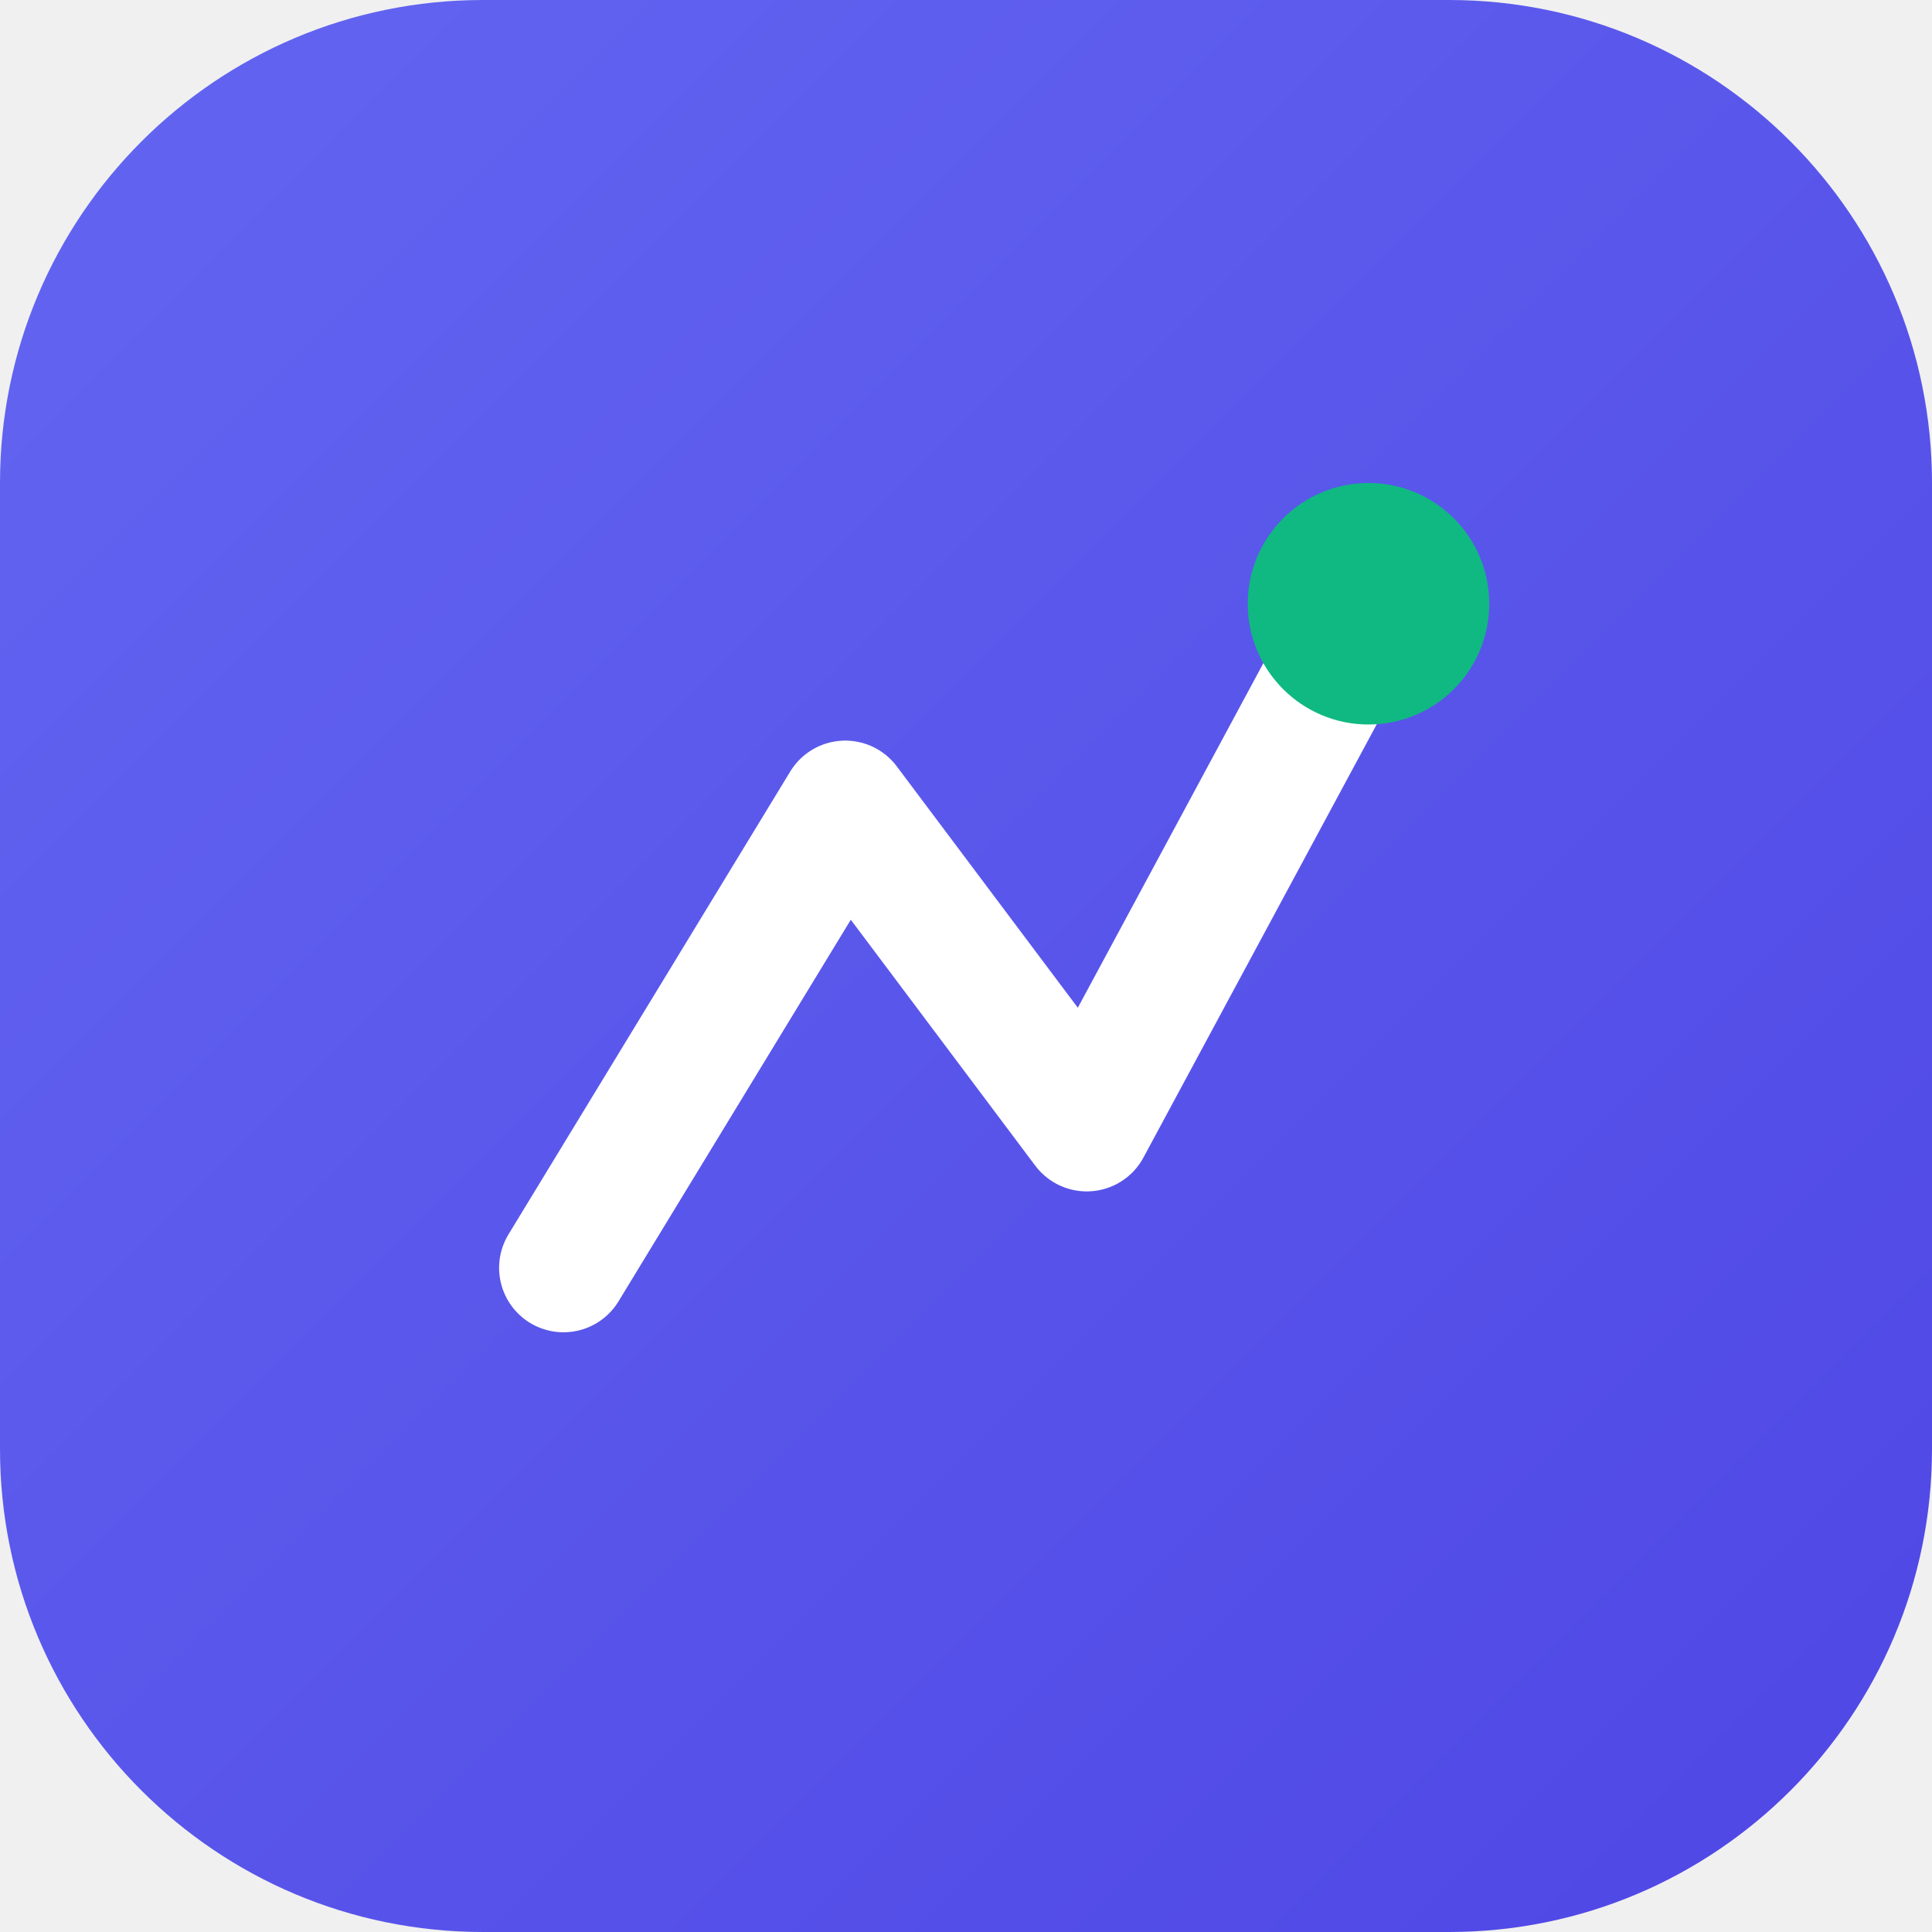
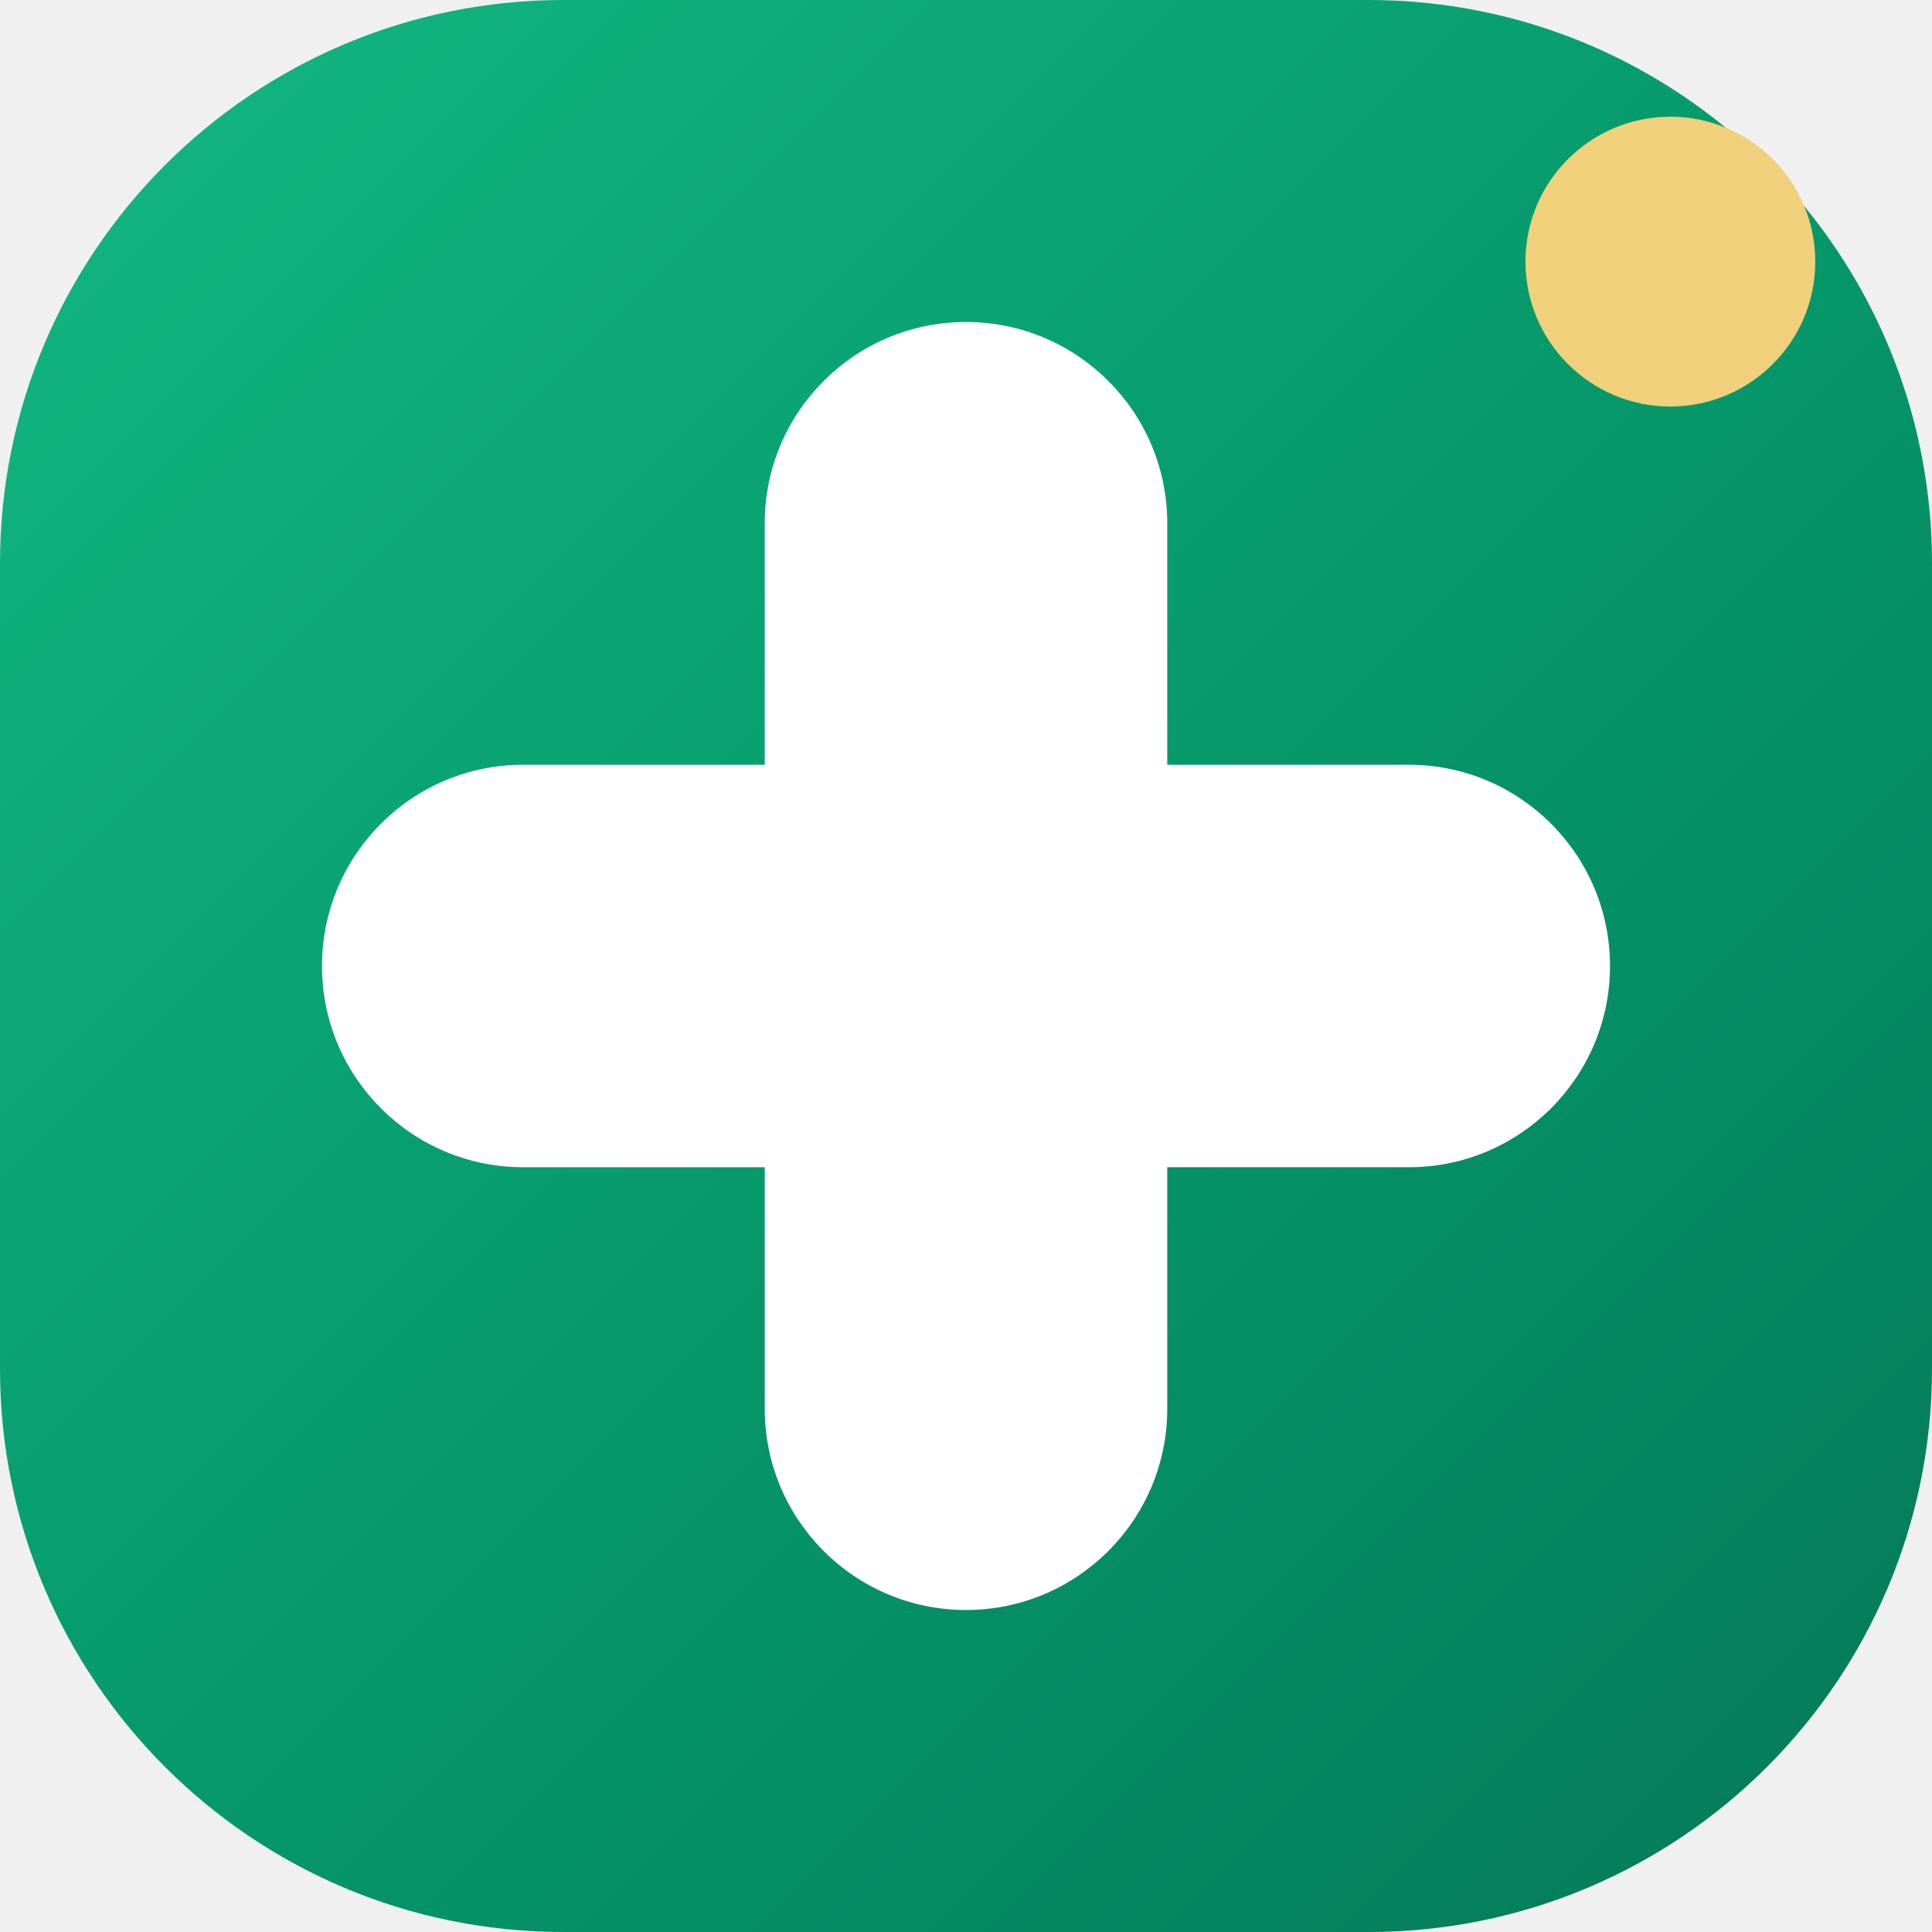
<svg xmlns="http://www.w3.org/2000/svg" viewBox="0 0 48 48" width="48" height="48">
  <defs>
    <linearGradient id="g" x1="0" y1="0" x2="1" y2="1">
-       <stop offset="0" stop-color="#6366F1" />
-       <stop offset="1" stop-color="#4F46E5" />
+       <stop offset="0" stop-color="#12B981" />
+       <stop offset="0.55" stop-color="#059669" />
+       <stop offset="1" stop-color="#047857" />
    </linearGradient>
  </defs>
-   <rect width="48" height="48" rx="12" fill="url(#g)" />
-   <path d="M14 31.5 21 20l6 8 7-13" fill="none" stroke="#fff" stroke-width="3.2" stroke-linecap="round" stroke-linejoin="round" />
-   <circle cx="34" cy="15" r="3" fill="#10B981" />
+   <rect width="48" height="48" rx="14" fill="url(#g)" />
+   <rect x="19" y="8" width="10" height="32" rx="5" fill="#fff" />
+   <rect x="8" y="19" width="32" height="10" rx="5" fill="#fff" />
+   <circle cx="41.5" cy="6.5" r="3.6" fill="#F0D07A" />
</svg>
